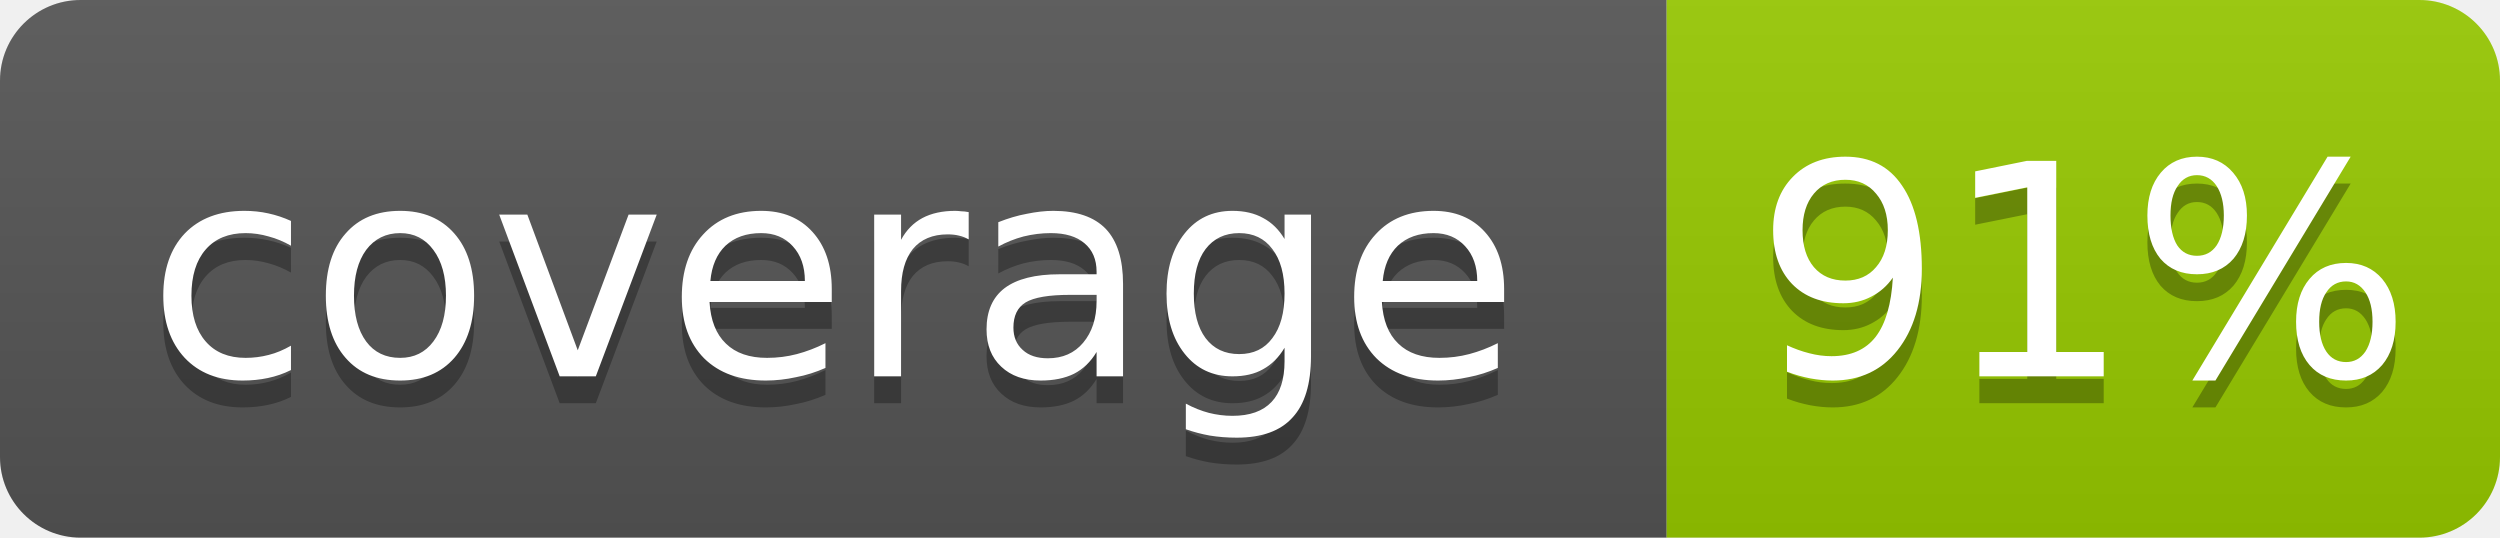
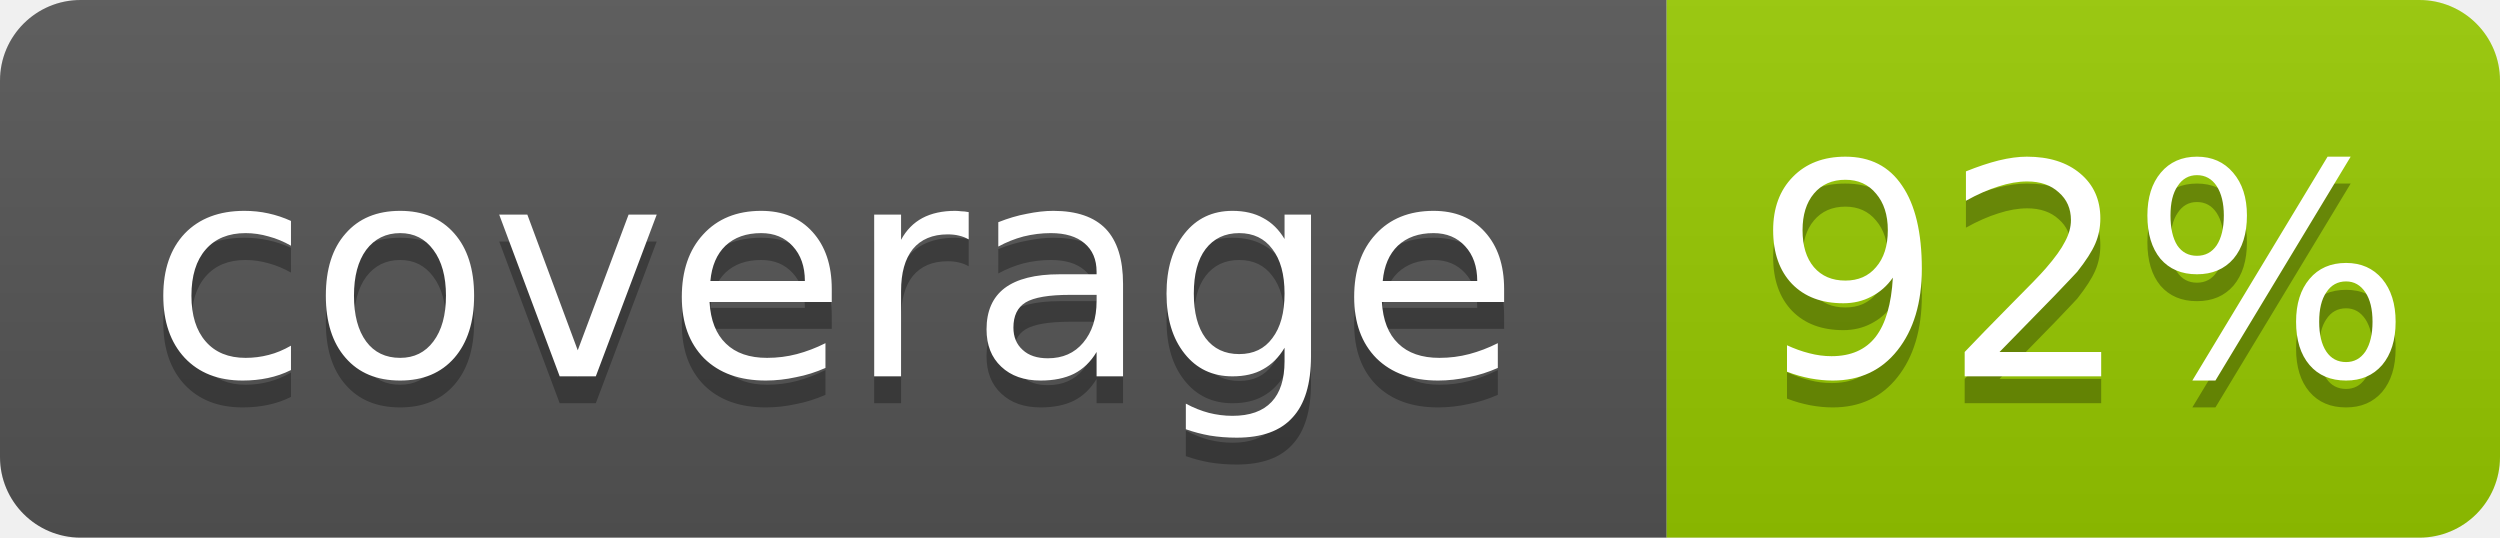
- <svg xmlns="http://www.w3.org/2000/svg" width="93" height="20" role="img" aria-label="coverage: 91%">
+ <svg xmlns="http://www.w3.org/2000/svg" width="93" height="20" role="img" aria-label="coverage: 92%">
  <linearGradient id="s" x2="0" y2="100%">
    <stop offset="0" stop-color="#bbb" stop-opacity=".1" />
    <stop offset="1" stop-opacity=".1" />
  </linearGradient>
  <clipPath id="r">
    <rect width="93" height="20" rx="3" fill="#fff" />
  </clipPath>
  <g clip-path="url(#r)">
    <rect width="62" height="20" fill="#555" />
    <rect x="62" width="31" height="20" fill="#97ca00" />
    <rect width="93" height="20" fill="url(#s)" />
  </g>
  <g fill="#fff" text-anchor="middle" font-family="Verdana,Geneva,DejaVu Sans,sans-serif" font-size="11">
    <text x="31" y="15" fill="#010101" fill-opacity=".3">coverage</text>
    <text x="31" y="14">coverage</text>
-     <text x="77.5" y="15" fill="#010101" fill-opacity=".3">91%</text>
-     <text x="77.5" y="14">91%</text>
+     <text x="77.5" y="15" fill="#010101" fill-opacity=".3">92%</text>
+     <text x="77.5" y="14">92%</text>
  </g>
</svg>
